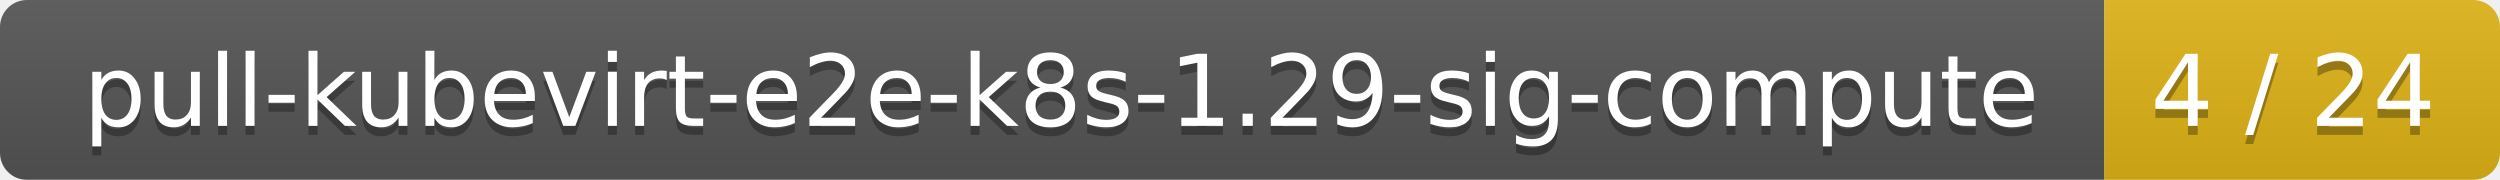
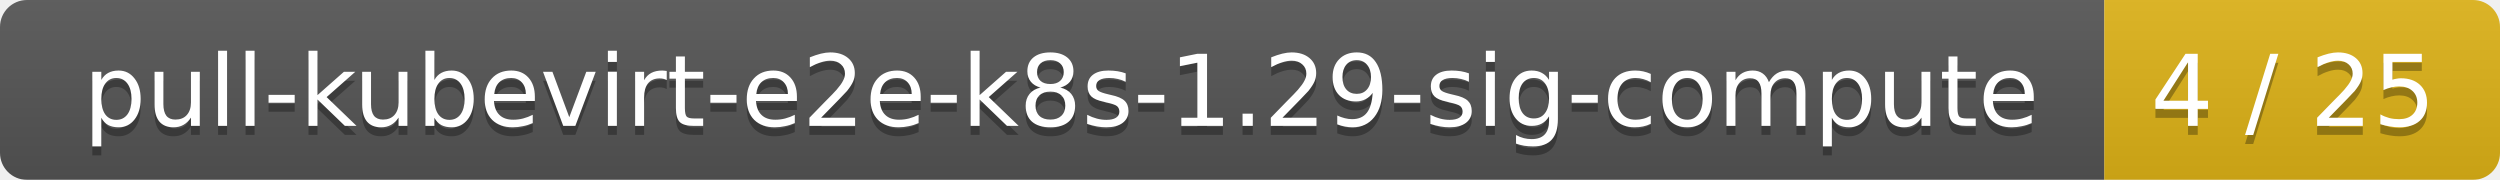
<svg xmlns="http://www.w3.org/2000/svg" width="278" height="20">
  <linearGradient id="smooth" x2="0" y2="100%">
    <stop offset="0" stop-color="#bbb" stop-opacity=".1" />
    <stop offset="1" stop-opacity=".1" />
  </linearGradient>
  <mask id="round">
    <rect width="278" height="20" rx="3" fill="#fff" />
  </mask>
  <g mask="url(#round)">
    <rect width="234" height="20" fill="#555" />
    <rect x="234" width="44" height="20" fill="#dfb317" />
    <rect width="278" height="20" fill="url(#smooth)" />
  </g>
  <g fill="#fff" text-anchor="middle" font-family="DejaVu Sans,Verdana,Geneva,sans-serif" font-size="11">
    <text x="118" y="15" fill="#010101" fill-opacity=".3">pull-kubevirt-e2e-k8s-1.29-sig-compute</text>
    <text x="118" y="14">pull-kubevirt-e2e-k8s-1.29-sig-compute</text>
-     <text x="255" y="15" fill="#010101" fill-opacity=".3">4 / 24</text>
-     <text x="255" y="14">4 / 24</text>
+     <text x="255" y="15" fill="#010101" fill-opacity=".3">4 / 25</text>
+     <text x="255" y="14">4 / 25</text>
  </g>
</svg>
